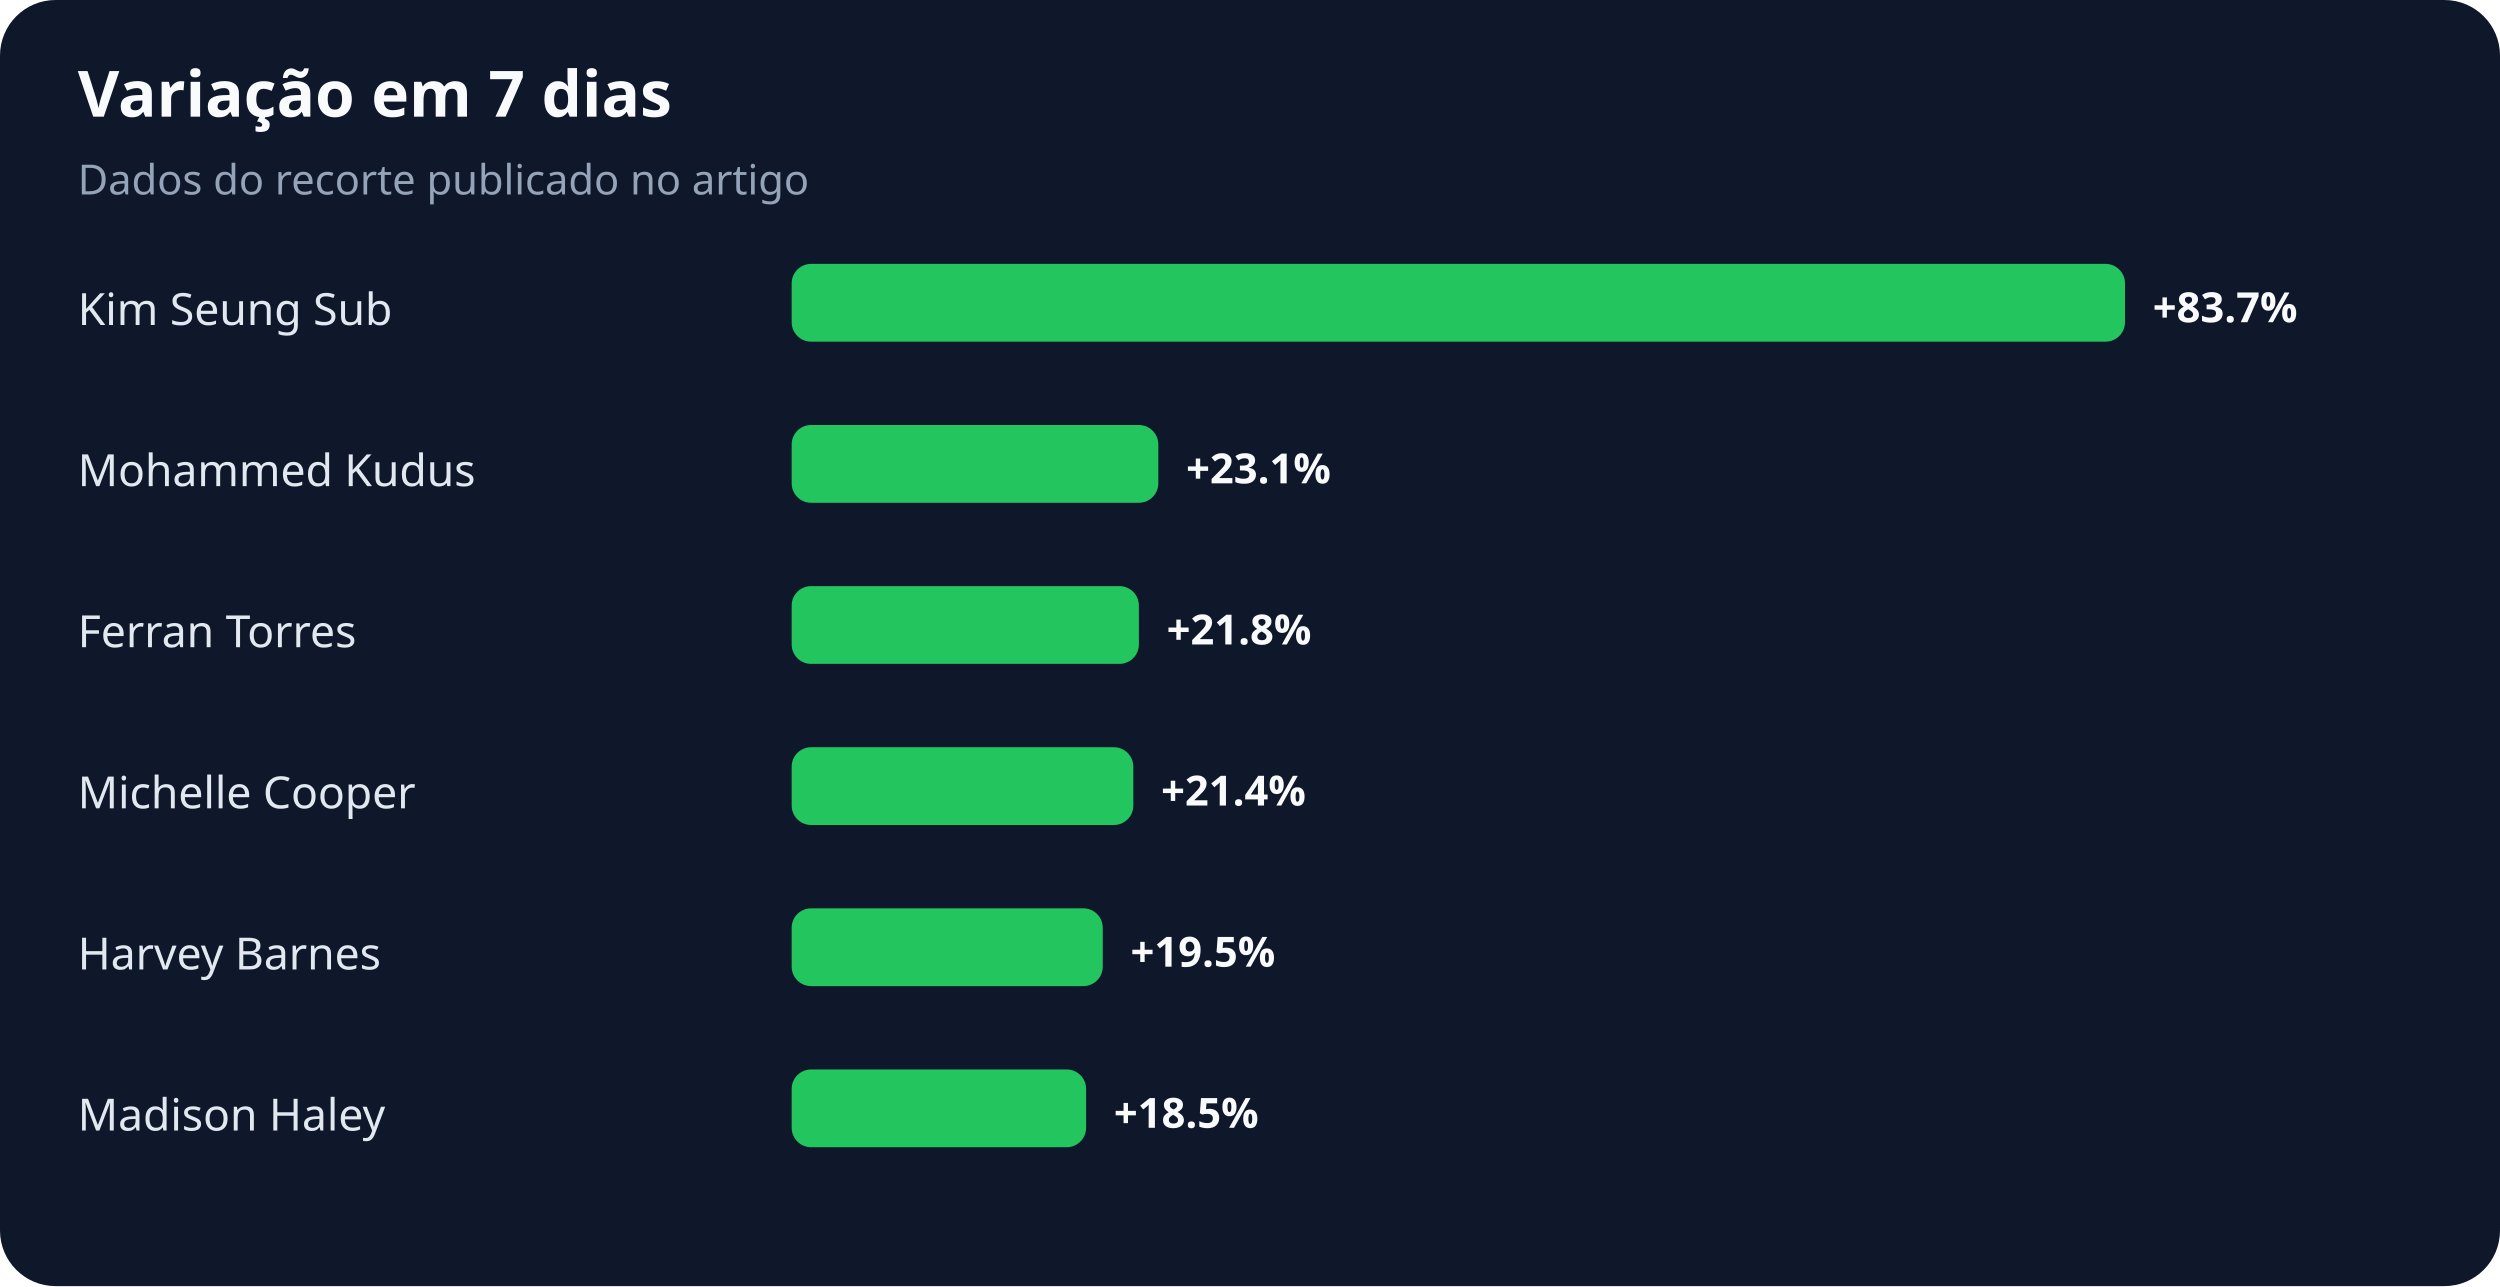
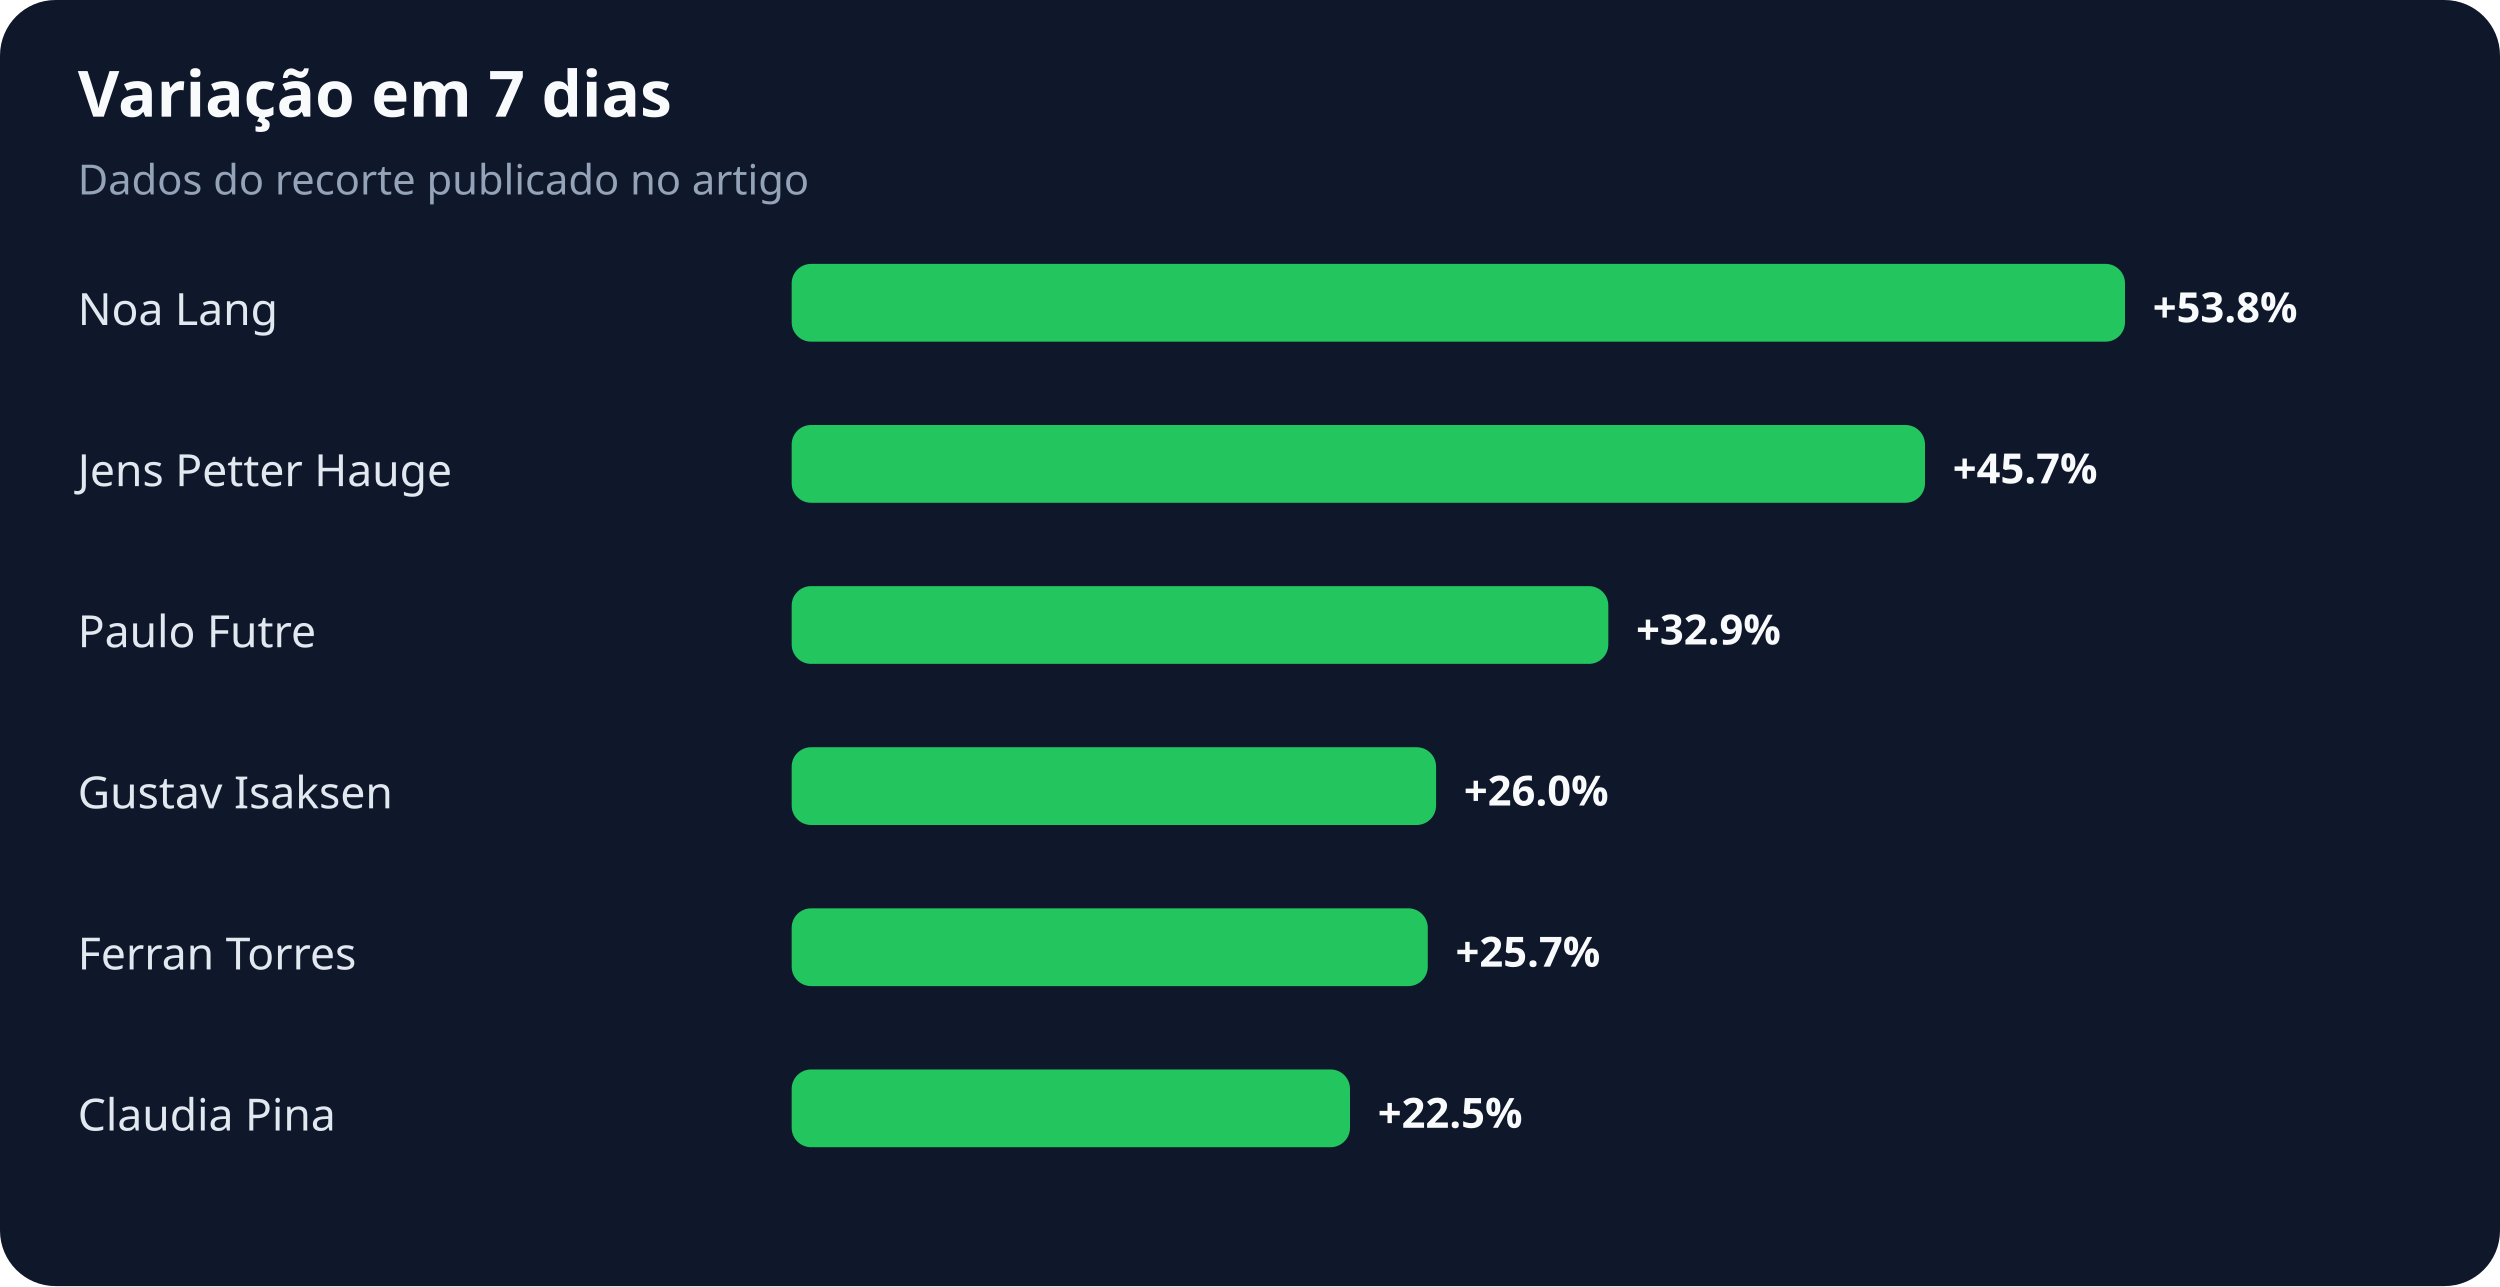
<svg xmlns="http://www.w3.org/2000/svg" width="900" height="463" viewBox="0 0 900 463" role="img" aria-labelledby="title desc">
  <rect width="100%" height="100%" rx="20" fill="#0f172a" />
  <text x="28" y="42" fill="#f8fafc" font-family="system-ui,sans-serif" font-size="23" font-weight="700">Variação em 7 dias</text>
  <text x="28" y="70" fill="#94a3b8" font-family="system-ui,sans-serif" font-size="15">Dados do recorte publicado no artigo</text>
-   <text x="28" y="117" fill="#e2e8f0" font-family="system-ui,sans-serif" font-size="16">Kim Seung Sub</text>
+   <text x="28" y="117" fill="#e2e8f0" font-family="system-ui,sans-serif" font-size="16">Noa Lang</text>
  <rect x="285" y="95" width="480" height="28" rx="7" fill="#22c55e" />
-   <text x="775" y="116" fill="#f8fafc" font-family="system-ui,sans-serif" font-size="15" font-weight="700">+83.7%</text>
-   <text x="28" y="175" fill="#e2e8f0" font-family="system-ui,sans-serif" font-size="16">Mohammed Kudus</text>
-   <rect x="285" y="153" width="132" height="28" rx="7" fill="#22c55e" />
-   <text x="427" y="174" fill="#f8fafc" font-family="system-ui,sans-serif" font-size="15" font-weight="700">+23.1%</text>
-   <text x="28" y="233" fill="#e2e8f0" font-family="system-ui,sans-serif" font-size="16">Ferran Torres</text>
-   <rect x="285" y="211" width="125" height="28" rx="7" fill="#22c55e" />
-   <text x="420" y="232" fill="#f8fafc" font-family="system-ui,sans-serif" font-size="15" font-weight="700">+21.8%</text>
-   <text x="28" y="291" fill="#e2e8f0" font-family="system-ui,sans-serif" font-size="16">Michelle Cooper</text>
-   <rect x="285" y="269" width="123" height="28" rx="7" fill="#22c55e" />
-   <text x="418" y="290" fill="#f8fafc" font-family="system-ui,sans-serif" font-size="15" font-weight="700">+21.4%</text>
-   <text x="28" y="349" fill="#e2e8f0" font-family="system-ui,sans-serif" font-size="16">Harvey Barnes</text>
-   <rect x="285" y="327" width="112" height="28" rx="7" fill="#22c55e" />
-   <text x="407" y="348" fill="#f8fafc" font-family="system-ui,sans-serif" font-size="15" font-weight="700">+19.5%</text>
-   <text x="28" y="407" fill="#e2e8f0" font-family="system-ui,sans-serif" font-size="16">Madison Haley</text>
-   <rect x="285" y="385" width="106" height="28" rx="7" fill="#22c55e" />
-   <text x="401" y="406" fill="#f8fafc" font-family="system-ui,sans-serif" font-size="15" font-weight="700">+18.5%</text>
+   <text x="775" y="116" fill="#f8fafc" font-family="system-ui,sans-serif" font-size="15" font-weight="700">+53.8%</text>
+   <text x="28" y="175" fill="#e2e8f0" font-family="system-ui,sans-serif" font-size="16">Jens Petter Hauge</text>
+   <rect x="285" y="153" width="408" height="28" rx="7" fill="#22c55e" />
+   <text x="703" y="174" fill="#f8fafc" font-family="system-ui,sans-serif" font-size="15" font-weight="700">+45.7%</text>
+   <text x="28" y="233" fill="#e2e8f0" font-family="system-ui,sans-serif" font-size="16">Paulo Futre</text>
+   <rect x="285" y="211" width="294" height="28" rx="7" fill="#22c55e" />
+   <text x="589" y="232" fill="#f8fafc" font-family="system-ui,sans-serif" font-size="15" font-weight="700">+32.9%</text>
+   <text x="28" y="291" fill="#e2e8f0" font-family="system-ui,sans-serif" font-size="16">Gustav Isaksen</text>
+   <rect x="285" y="269" width="232" height="28" rx="7" fill="#22c55e" />
+   <text x="527" y="290" fill="#f8fafc" font-family="system-ui,sans-serif" font-size="15" font-weight="700">+26.0%</text>
+   <text x="28" y="349" fill="#e2e8f0" font-family="system-ui,sans-serif" font-size="16">Ferran Torres</text>
+   <rect x="285" y="327" width="229" height="28" rx="7" fill="#22c55e" />
+   <text x="524" y="348" fill="#f8fafc" font-family="system-ui,sans-serif" font-size="15" font-weight="700">+25.7%</text>
+   <text x="28" y="407" fill="#e2e8f0" font-family="system-ui,sans-serif" font-size="16">Claudia Pina</text>
+   <rect x="285" y="385" width="201" height="28" rx="7" fill="#22c55e" />
+   <text x="496" y="406" fill="#f8fafc" font-family="system-ui,sans-serif" font-size="15" font-weight="700">+22.5%</text>
</svg>
